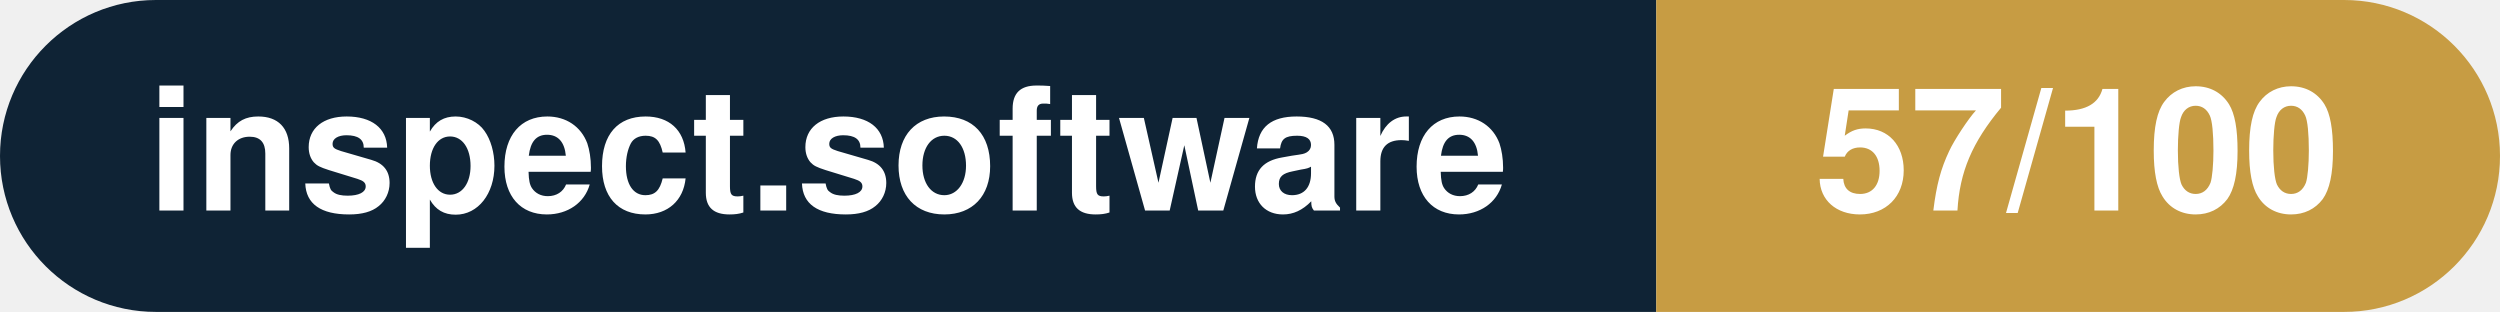
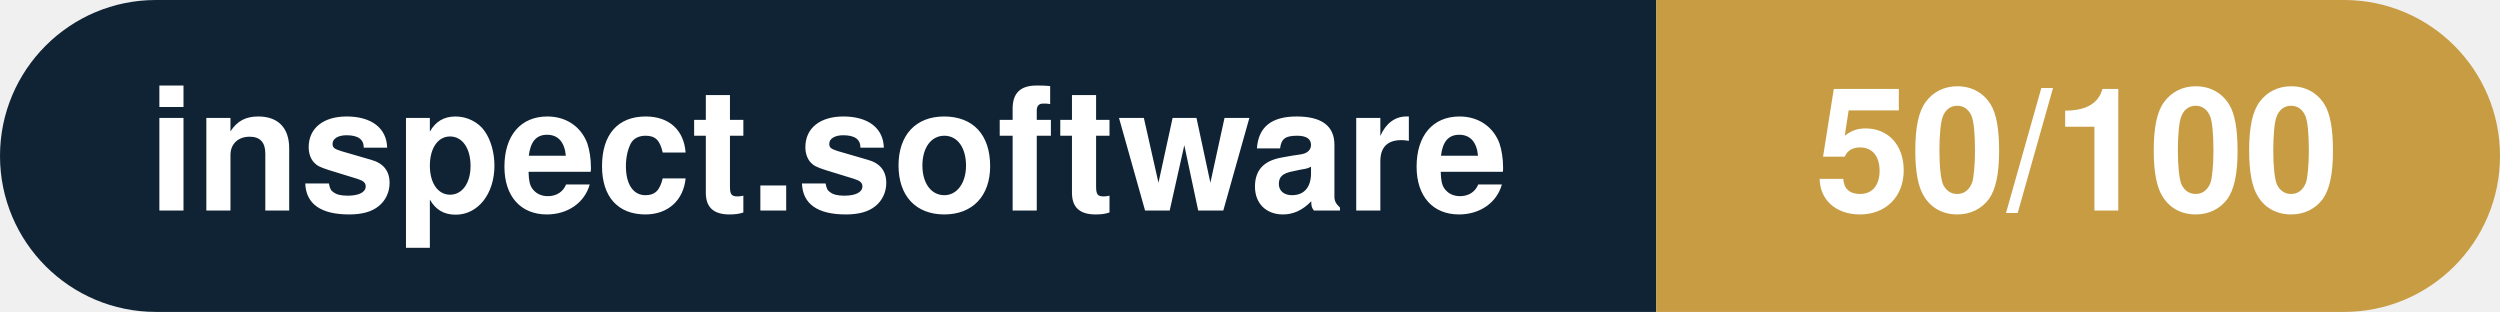
- <svg xmlns="http://www.w3.org/2000/svg" width="160.3" height="20" viewBox="0 0 160.3 20" role="img" aria-label="inspect.software: 57/100">
+ <svg xmlns="http://www.w3.org/2000/svg" width="160.3" height="20" viewBox="0 0 160.3 20" role="img" aria-label="inspect.software: 50/100">
  <clipPath id="rnd">
    <rect width="160.3" height="20" rx="10.0" fill="#fff" />
  </clipPath>
  <g clip-path="url(#rnd)">
    <rect width="106.2" height="20" fill="#0f2335" />
    <rect x="106.2" width="54.1" height="20" fill="#c79c43" />
  </g>
  <g fill="#fff" text-anchor="middle" font-family="Helvetica Neue,Helvetica,Arial,sans-serif" font-size="11">
    <text x="53.1" y="13.5" font-weight="600">inspect.software</text>
-     <text x="133.2" y="13.5" font-weight="700">57/100</text>
+     <text x="133.2" y="13.5" font-weight="700">50/100</text>
  </g>
</svg>
